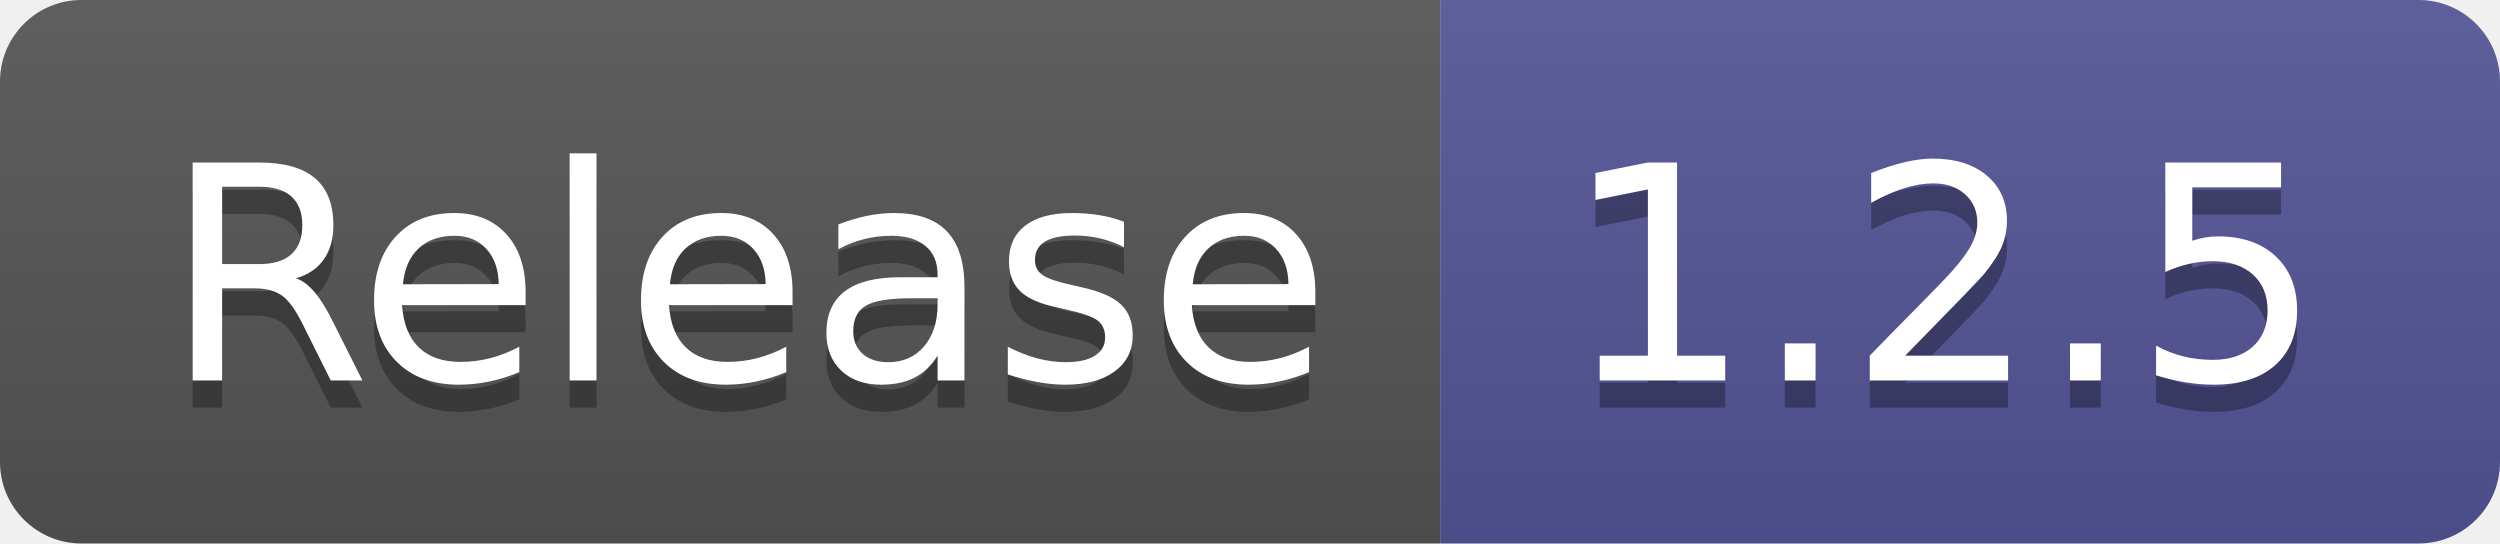
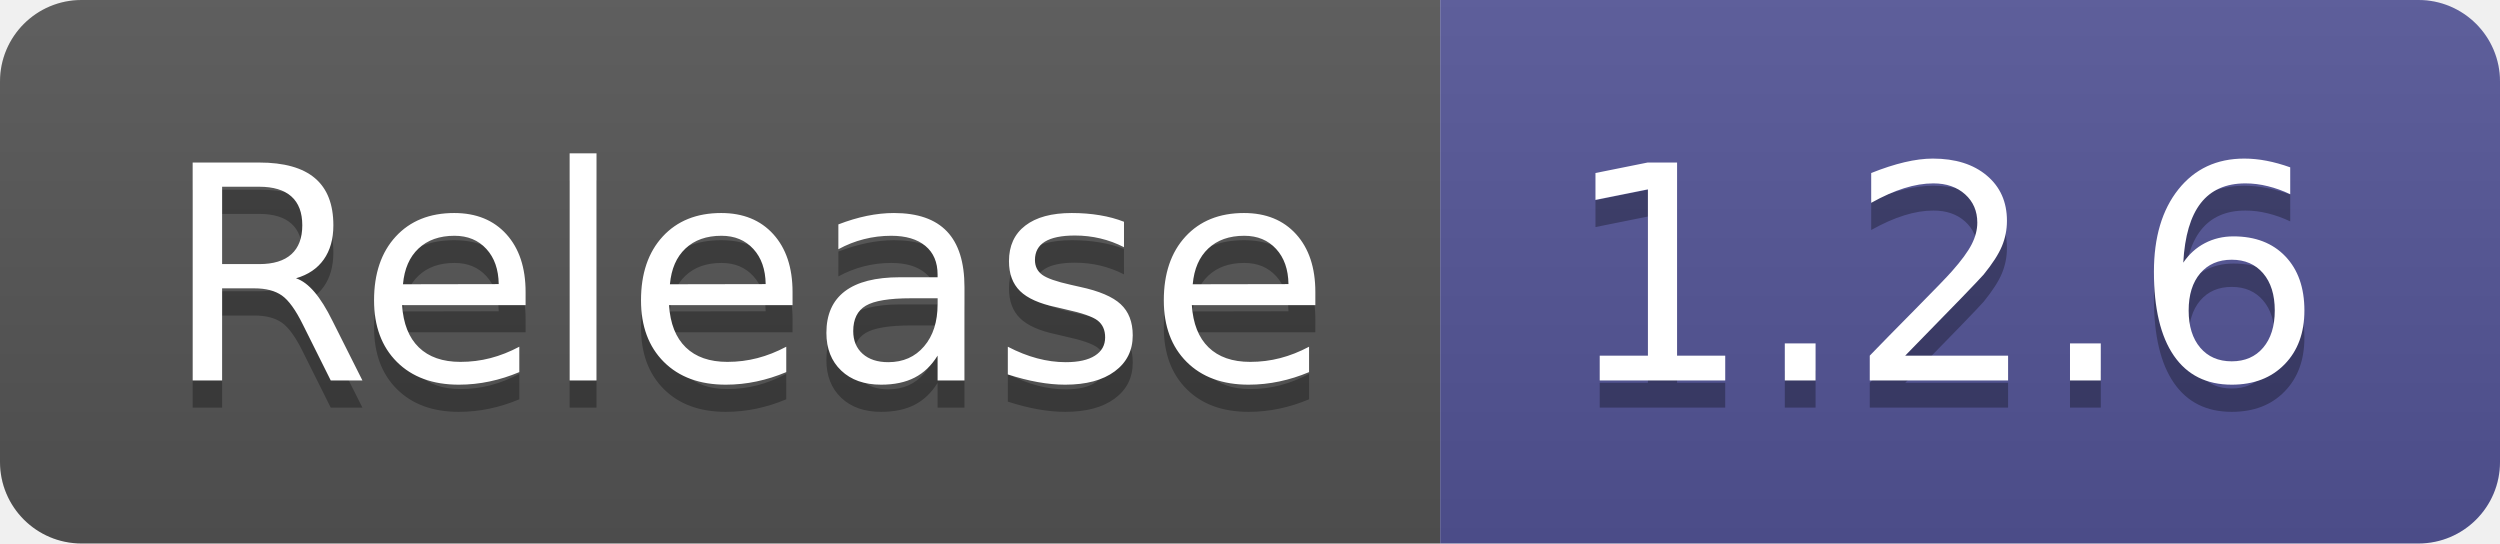
- <svg xmlns="http://www.w3.org/2000/svg" width="92" height="20" role="img" aria-label="Release: 1.2.5">
+ <svg xmlns="http://www.w3.org/2000/svg" width="92" height="20" role="img" aria-label="Release: 1.2.6">
  <linearGradient id="s" x2="0" y2="100%">
    <stop offset="0" stop-color="#bbb" stop-opacity=".1" />
    <stop offset="1" stop-opacity=".1" />
  </linearGradient>
  <clipPath id="r">
    <rect width="92" height="20" rx="3" fill="#fff" />
  </clipPath>
  <g clip-path="url(#r)">
    <rect width="53" height="20" fill="#555" />
    <rect x="53" width="39" height="20" fill="#535597" />
    <rect width="92" height="20" fill="url(#s)" />
  </g>
  <g fill="#fff" text-anchor="middle" font-family="Verdana,Geneva,DejaVu Sans,sans-serif" text-rendering="geometricPrecision" font-size="110">
    <text aria-hidden="true" x="275" y="150" fill="#010101" fill-opacity=".3" transform="scale(.1)" textLength="430">Release</text>
    <text x="275" y="140" transform="scale(.1)" fill="#fff" textLength="430">Release</text>
-     <text aria-hidden="true" x="715" y="150" fill="#010101" fill-opacity=".3" transform="scale(.1)" textLength="290">1.2.5</text>
-     <text x="715" y="140" transform="scale(.1)" fill="#fff" textLength="290">1.2.5</text>
+     <text aria-hidden="true" x="715" y="150" fill="#010101" fill-opacity=".3" transform="scale(.1)" textLength="290">1.2.6</text>
+     <text x="715" y="140" transform="scale(.1)" fill="#fff" textLength="290">1.2.6</text>
  </g>
</svg>
